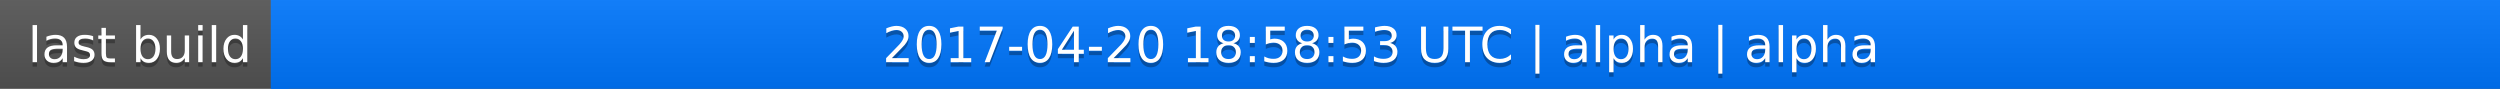
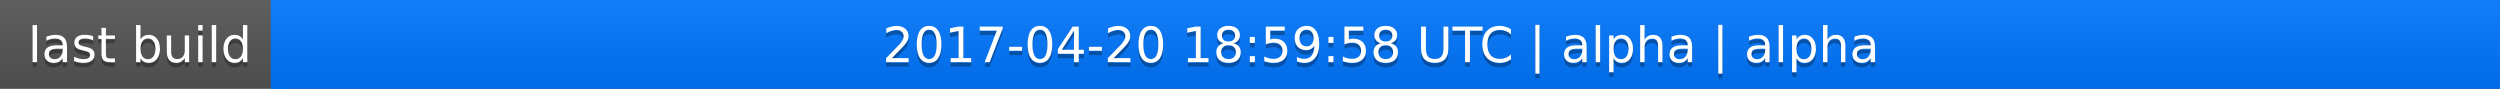
<svg xmlns="http://www.w3.org/2000/svg" width="563" height="20">
  <linearGradient id="a" x2="0" y2="100%">
    <stop offset="0" stop-color="#bbb" stop-opacity=".1" />
    <stop offset="1" stop-opacity=".1" />
  </linearGradient>
  <rect rx="0" width="563" height="20" fill="#555" />
  <rect rx="0" x="61" width="502" height="20" fill="#07f" />
  <path fill="#07f" d="M61 0h4v20h-4z" />
  <rect rx="0" width="563" height="20" fill="url(#a)" />
  <g fill="#fff" text-anchor="middle" font-family="DejaVu Sans,Verdana,Geneva,sans-serif" font-size="11">
    <text x="31.5" y="15" fill="#010101" fill-opacity=".3">last build</text>
    <text x="31.5" y="14">last build</text>
-     <text x="311" y="15" fill="#010101" fill-opacity=".3">2017-04-20 18:58:53 UTC | alpha | alpha</text>
-     <text x="311" y="14">2017-04-20 18:58:53 UTC | alpha | alpha</text>
+     <text x="311" y="15" fill="#010101" fill-opacity=".3">2017-04-20 18:59:58 UTC | alpha | alpha</text>
+     <text x="311" y="14">2017-04-20 18:59:58 UTC | alpha | alpha</text>
  </g>
</svg>
